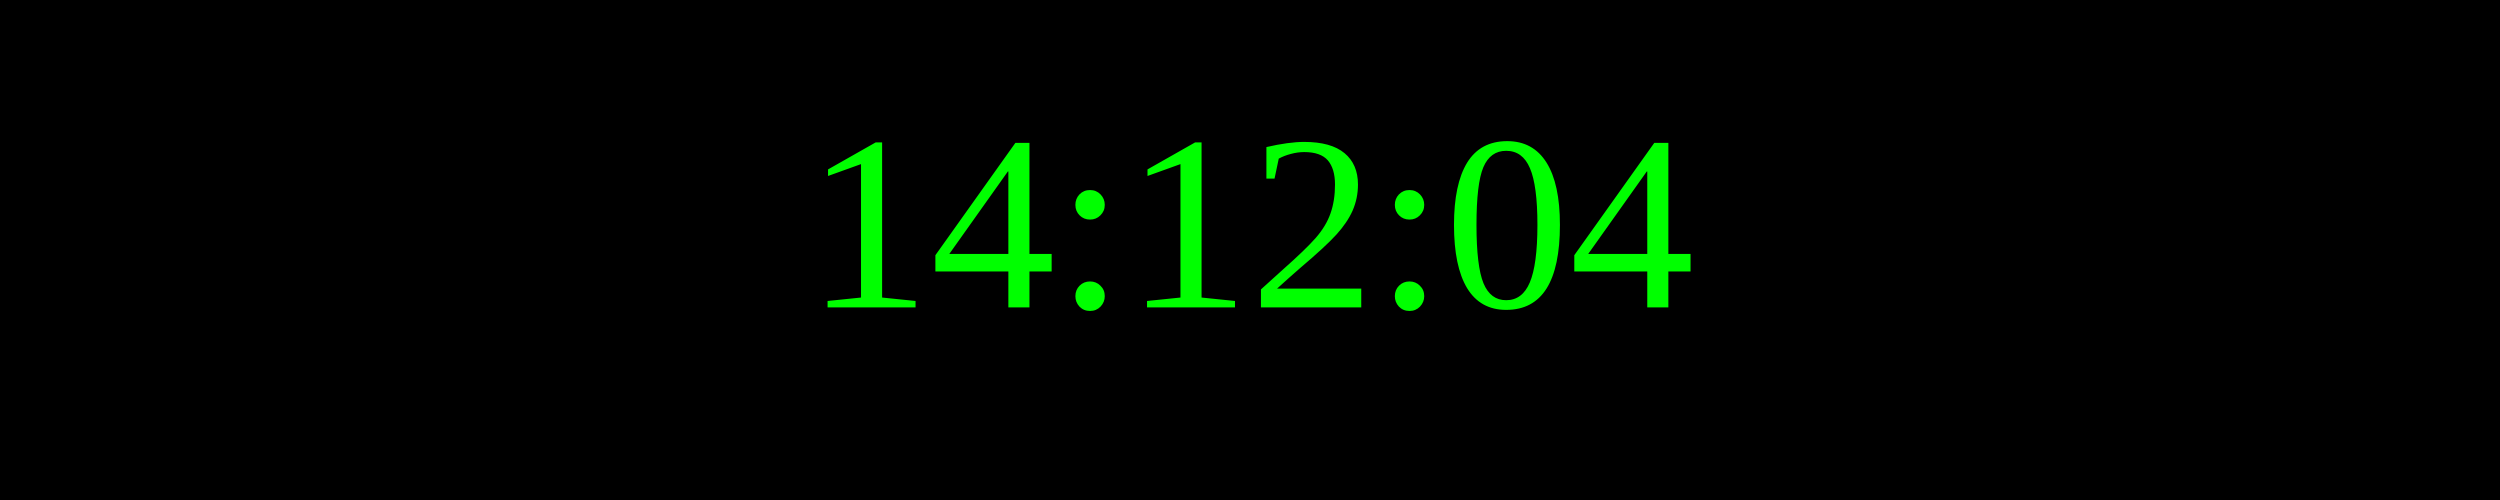
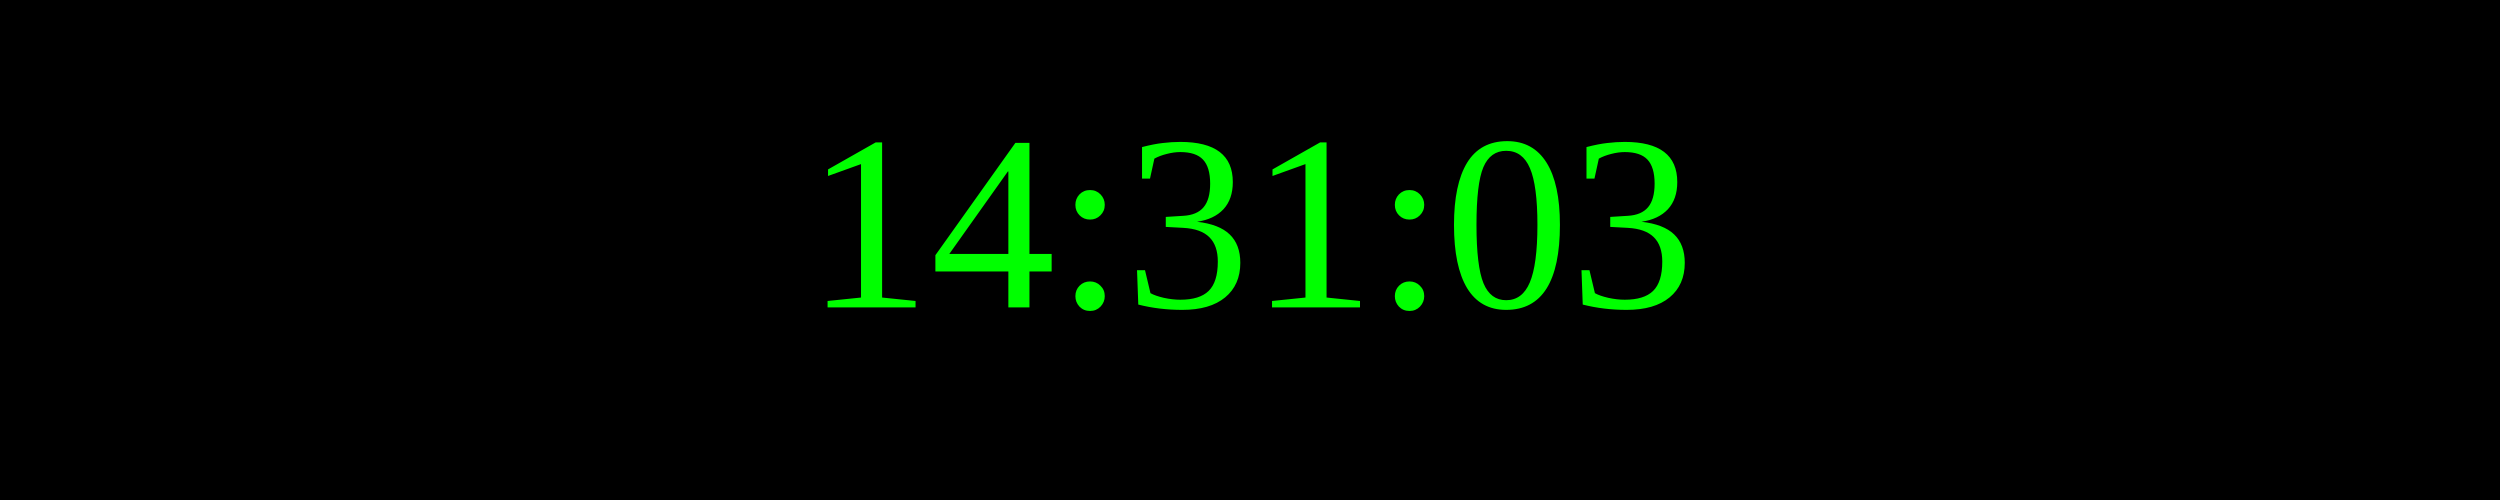
<svg xmlns="http://www.w3.org/2000/svg" width="250" height="50">
  <rect width="100%" height="100%" fill="black" />
  <text x="50%" y="50%" font-size="25" fill="lime" text-anchor="middle" dominant-baseline="middle">
- 14:12:04
+ 14:31:03
</text>
</svg>
